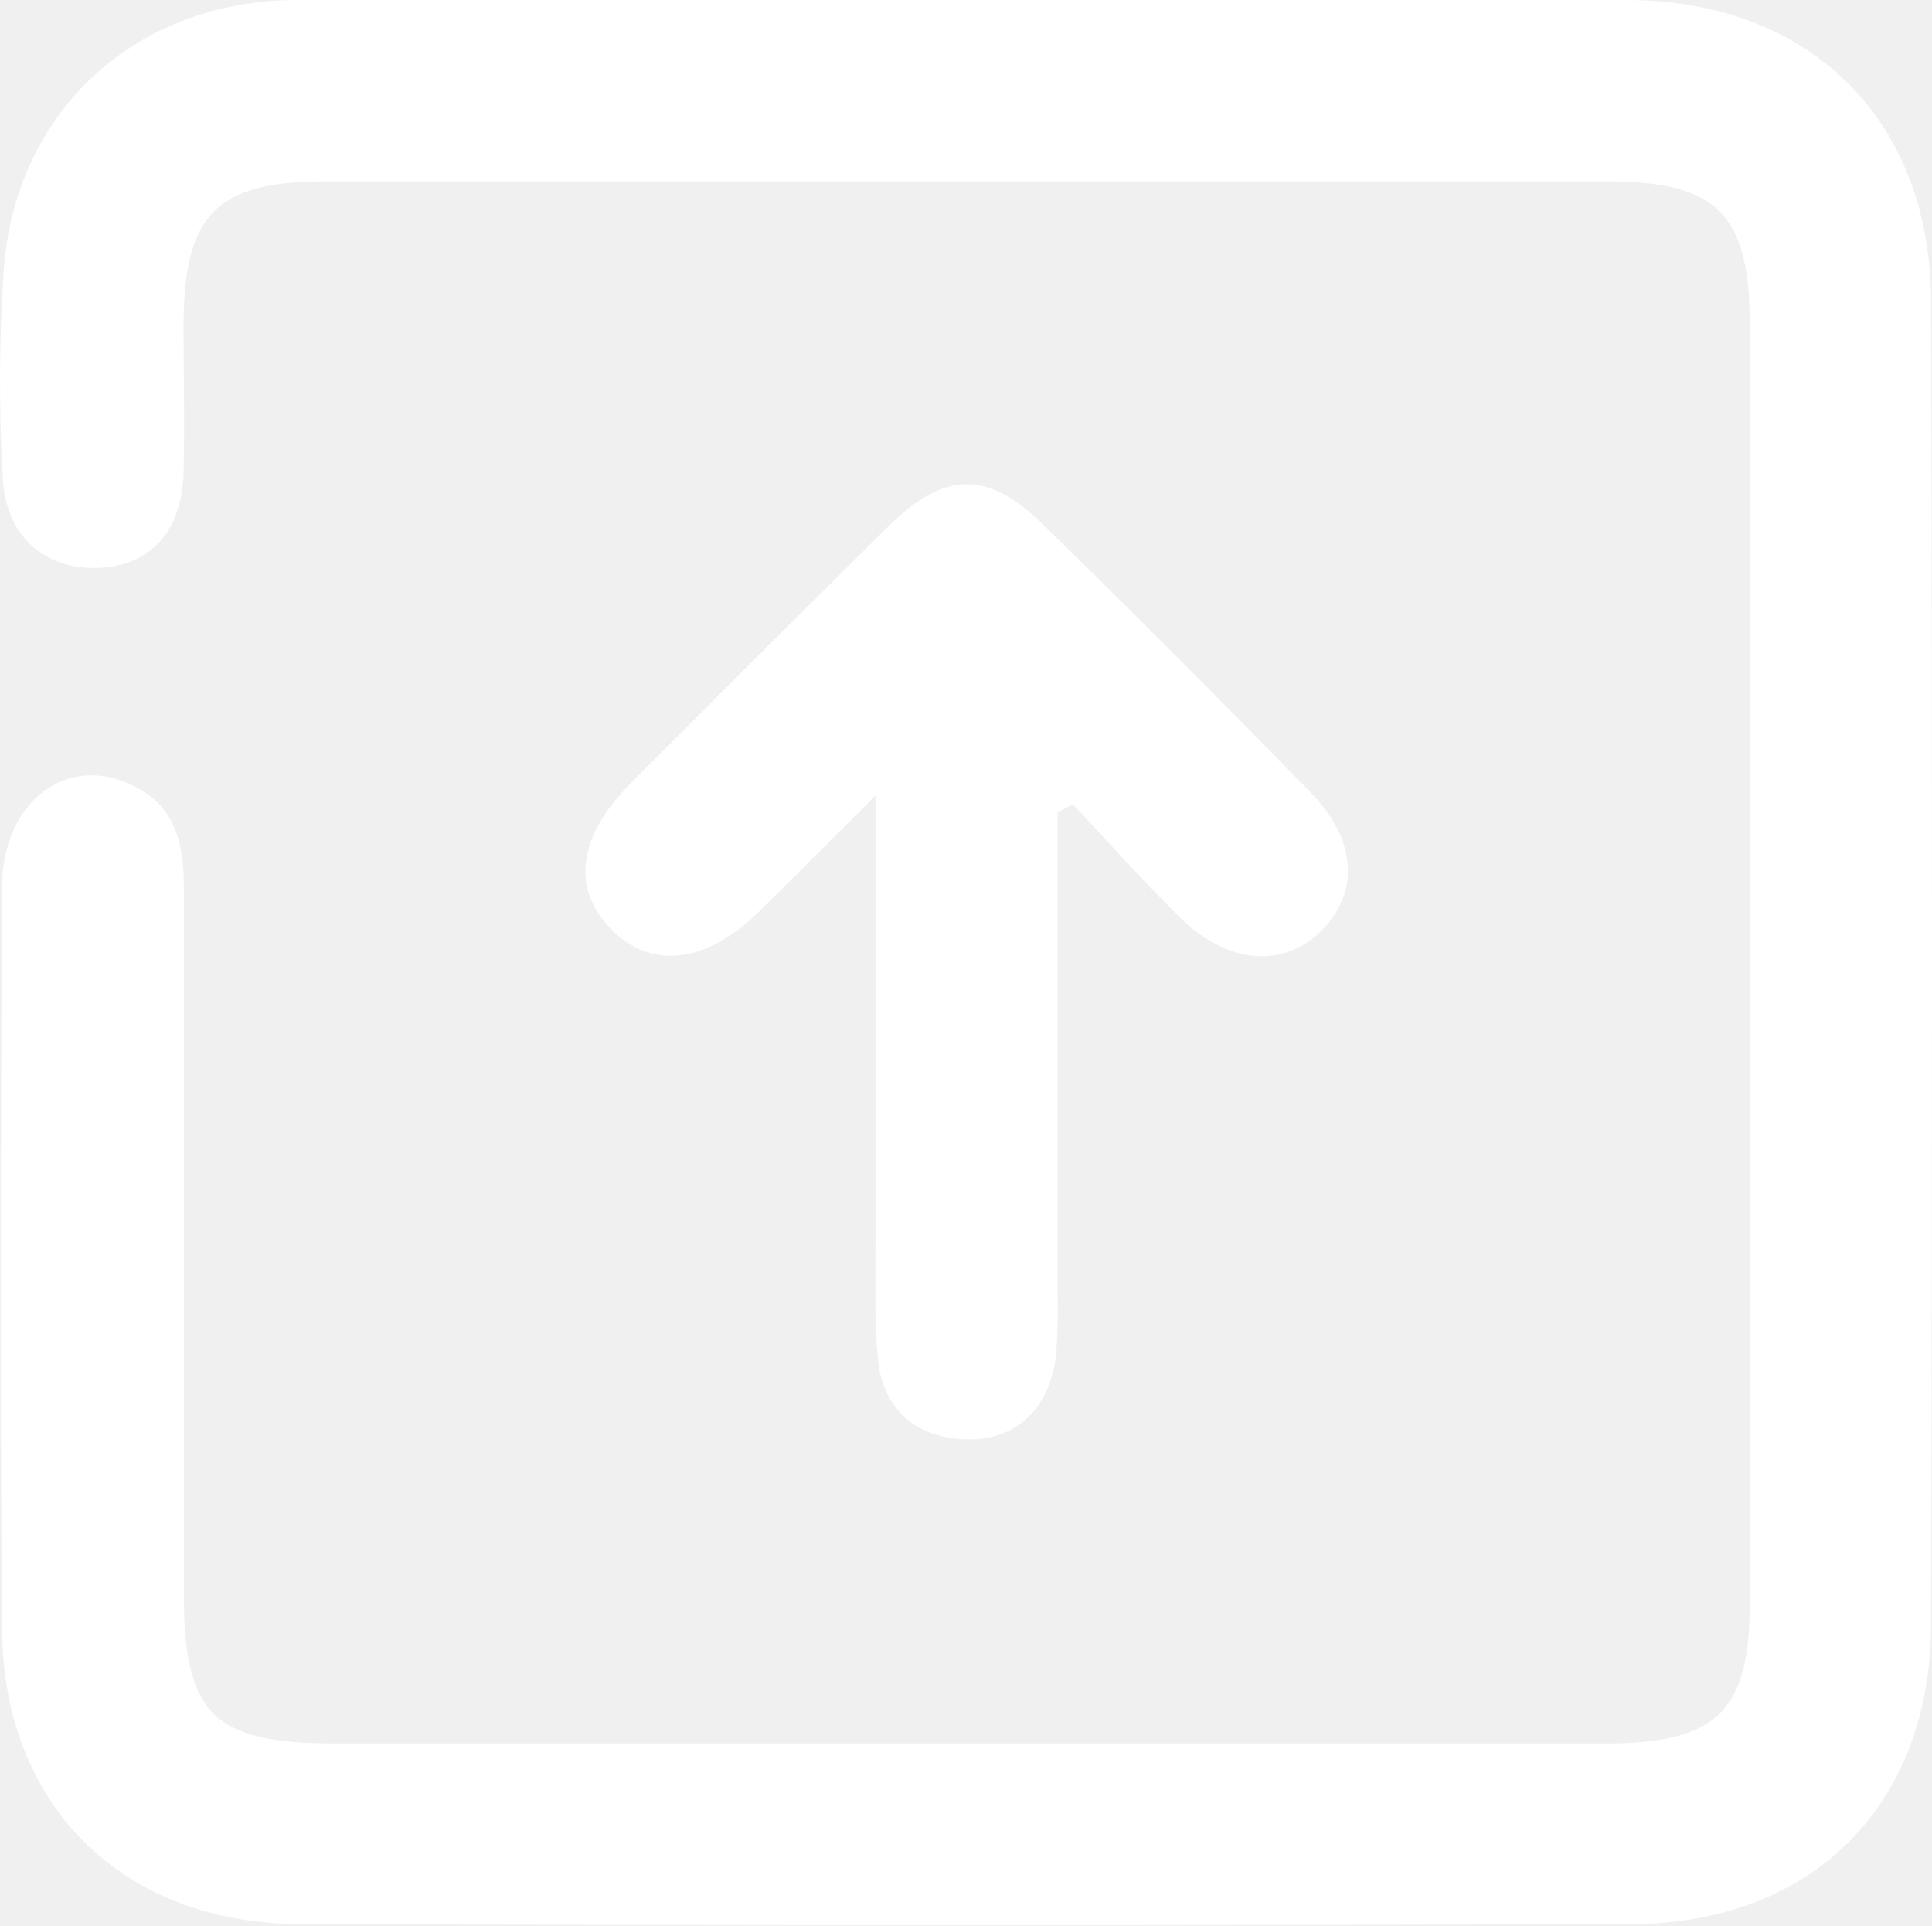
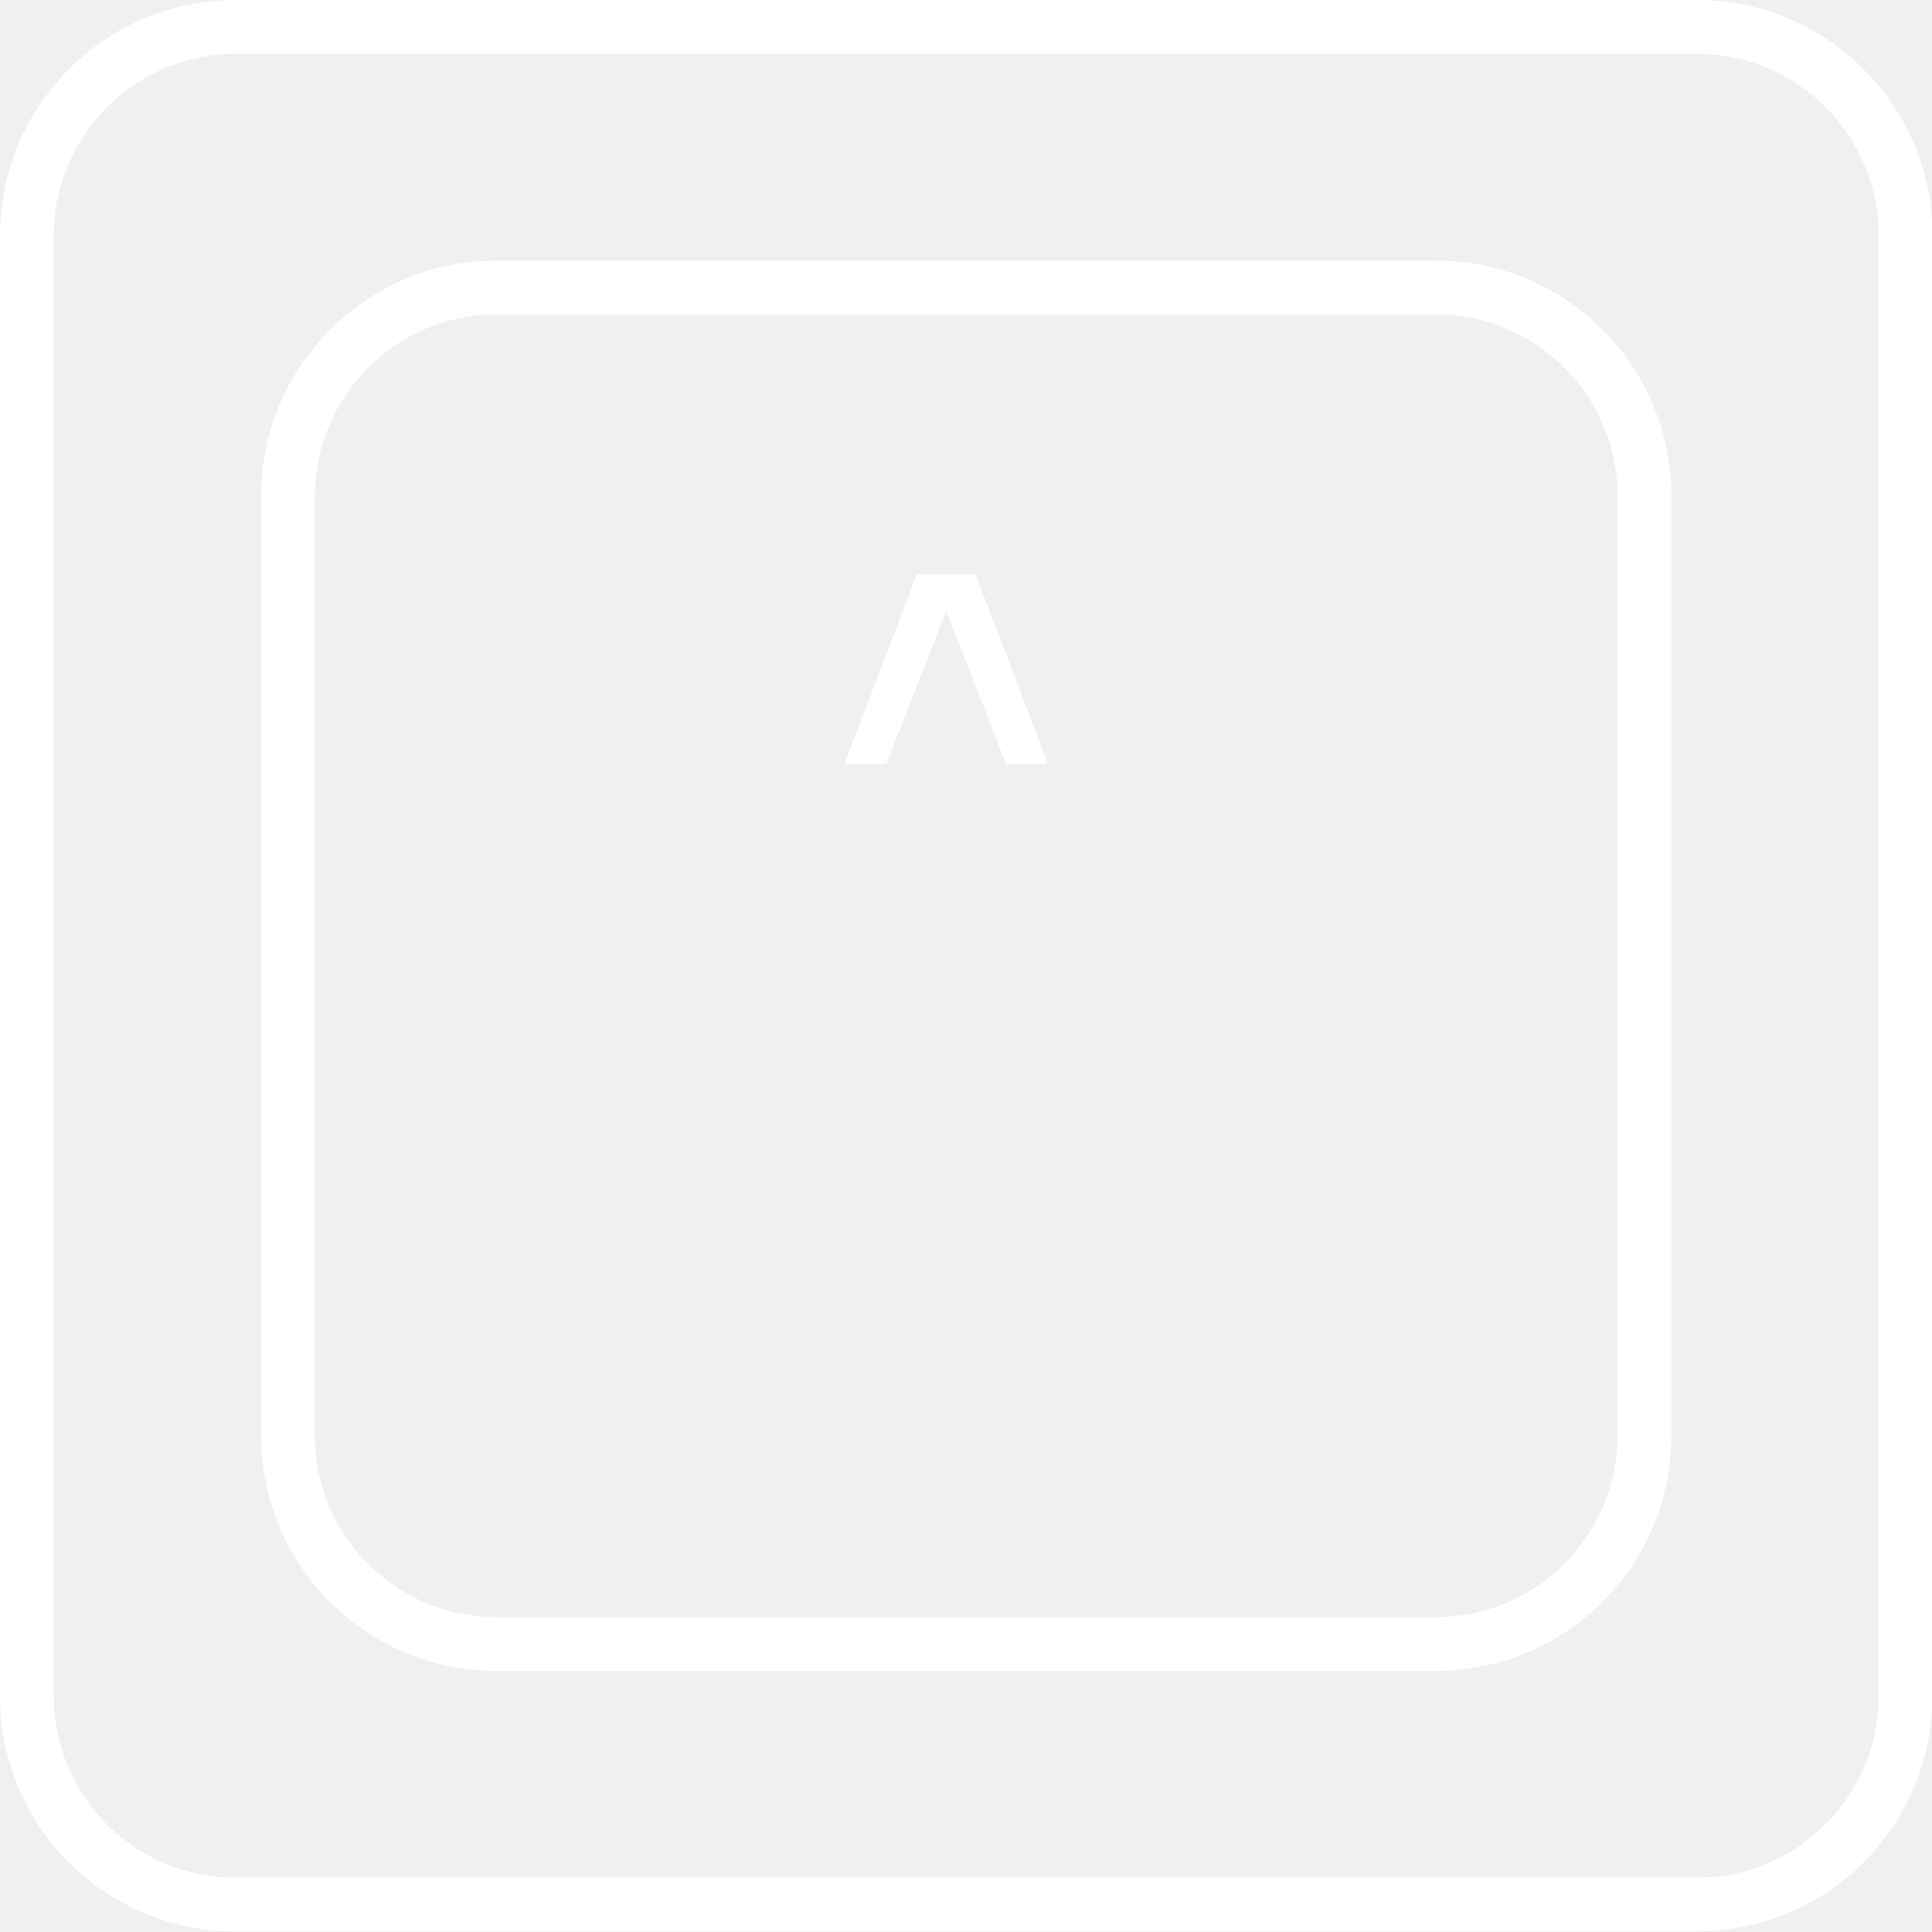
- <svg xmlns="http://www.w3.org/2000/svg" viewBox="0 0 119.69 119.29">
+ <svg xmlns="http://www.w3.org/2000/svg" viewBox="0 0 35.89 35.88">
  <defs>
-     <style>.cls-1{fill:#fff;}</style>
+     <style>.cls-1{fill:none;stroke:#fff;}.cls-2{font-size:7px;fill:#fff;font-family:CourierNewPS-BoldMT, Courier New;font-weight:700;}</style>
  </defs>
  <g id="Layer_2">
    <g id="Layer_1-2">
-       <path class="cls-1" d="M60.26,0c13.49,0,27,0,40.48,0,11.33,0,18.86,7.36,18.89,18.66q.12,41,0,81.93c0,11.2-7.34,18.56-18.54,18.6q-41.23.14-82.46,0C7.62,119.18.22,111.87.13,101,0,85.64.06,70.3.12,55c0-5.37,4.09-8.42,8.21-6.29C10.9,50,11.4,52.33,11.39,55c0,14.59,0,29.18,0,43.77,0,7.42,1.83,9.22,9.33,9.23H99.41c7,0,9-2,9-8.82q0-39.47,0-78.94c0-7-2-9-8.87-9H20.05c-6.61,0-8.65,2.08-8.68,8.79,0,3.11.08,6.23,0,9.35-.13,3.66-2.2,5.77-5.47,5.8S.31,33.11.17,29.53A103.77,103.77,0,0,1,.25,16.45C1.1,6.73,8.46.09,18.27,0,32.27,0,46.26,0,60.26,0Z" />
-       <path class="cls-1" d="M65.52,50.32q0,15,0,29.91a33.12,33.12,0,0,1-.1,3.73c-.41,3.38-2.54,5.34-5.69,5.2s-5.1-2-5.36-5.13c-.22-2.6-.12-5.23-.13-7.85,0-8.59,0-17.19,0-26.89-2.83,2.81-5,5-7.24,7.2-3.26,3.21-6.67,3.6-9.14,1.07s-2.09-5.73,1.27-9.1c5.3-5.3,10.58-10.6,15.91-15.86,3.5-3.45,6.16-3.48,9.64-.05Q73,40.68,81.11,49c2.9,2.92,3.15,6.16.84,8.57s-5.84,2.25-8.86-.75c-2.27-2.25-4.42-4.63-6.62-7Z" />
+       <g id="ArrowUp">
+         <path class="cls-1" d="M9.22,5.34H26.67a3.88,3.88,0,0,1,3.88,3.88V26.66a3.88,3.88,0,0,1-3.88,3.88H9.22a3.87,3.87,0,0,1-3.87-3.87V9.22A3.88,3.88,0,0,1,9.22,5.34Z" />
+         <path class="cls-1" d="M4.38.5H31.52a3.88,3.88,0,0,1,3.88,3.88V31.5a3.88,3.88,0,0,1-3.88,3.88H4.37A3.87,3.87,0,0,1,.5,31.5V4.38A3.88,3.88,0,0,1,4.38.5Z" />
+         <text class="cls-2" transform="matrix(0, 1, 1, 0, 19.89, 10.33)">&lt;</text>
+       </g>
    </g>
  </g>
</svg>
